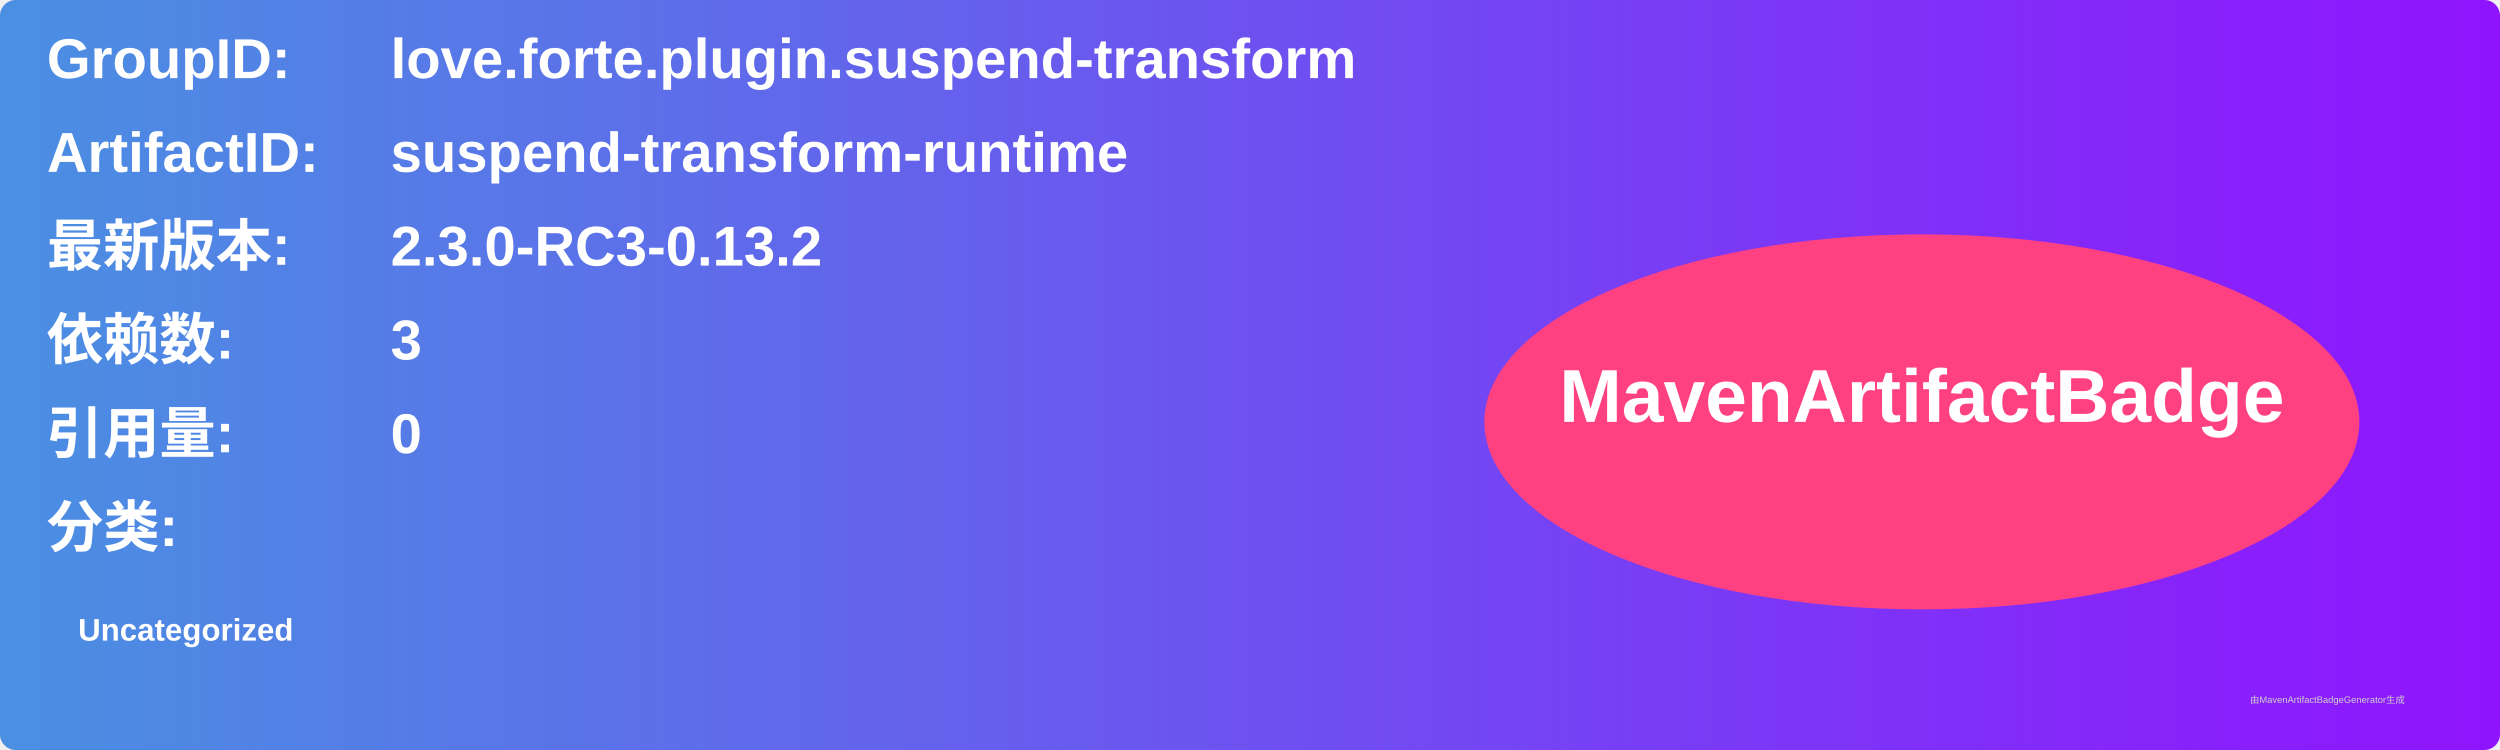
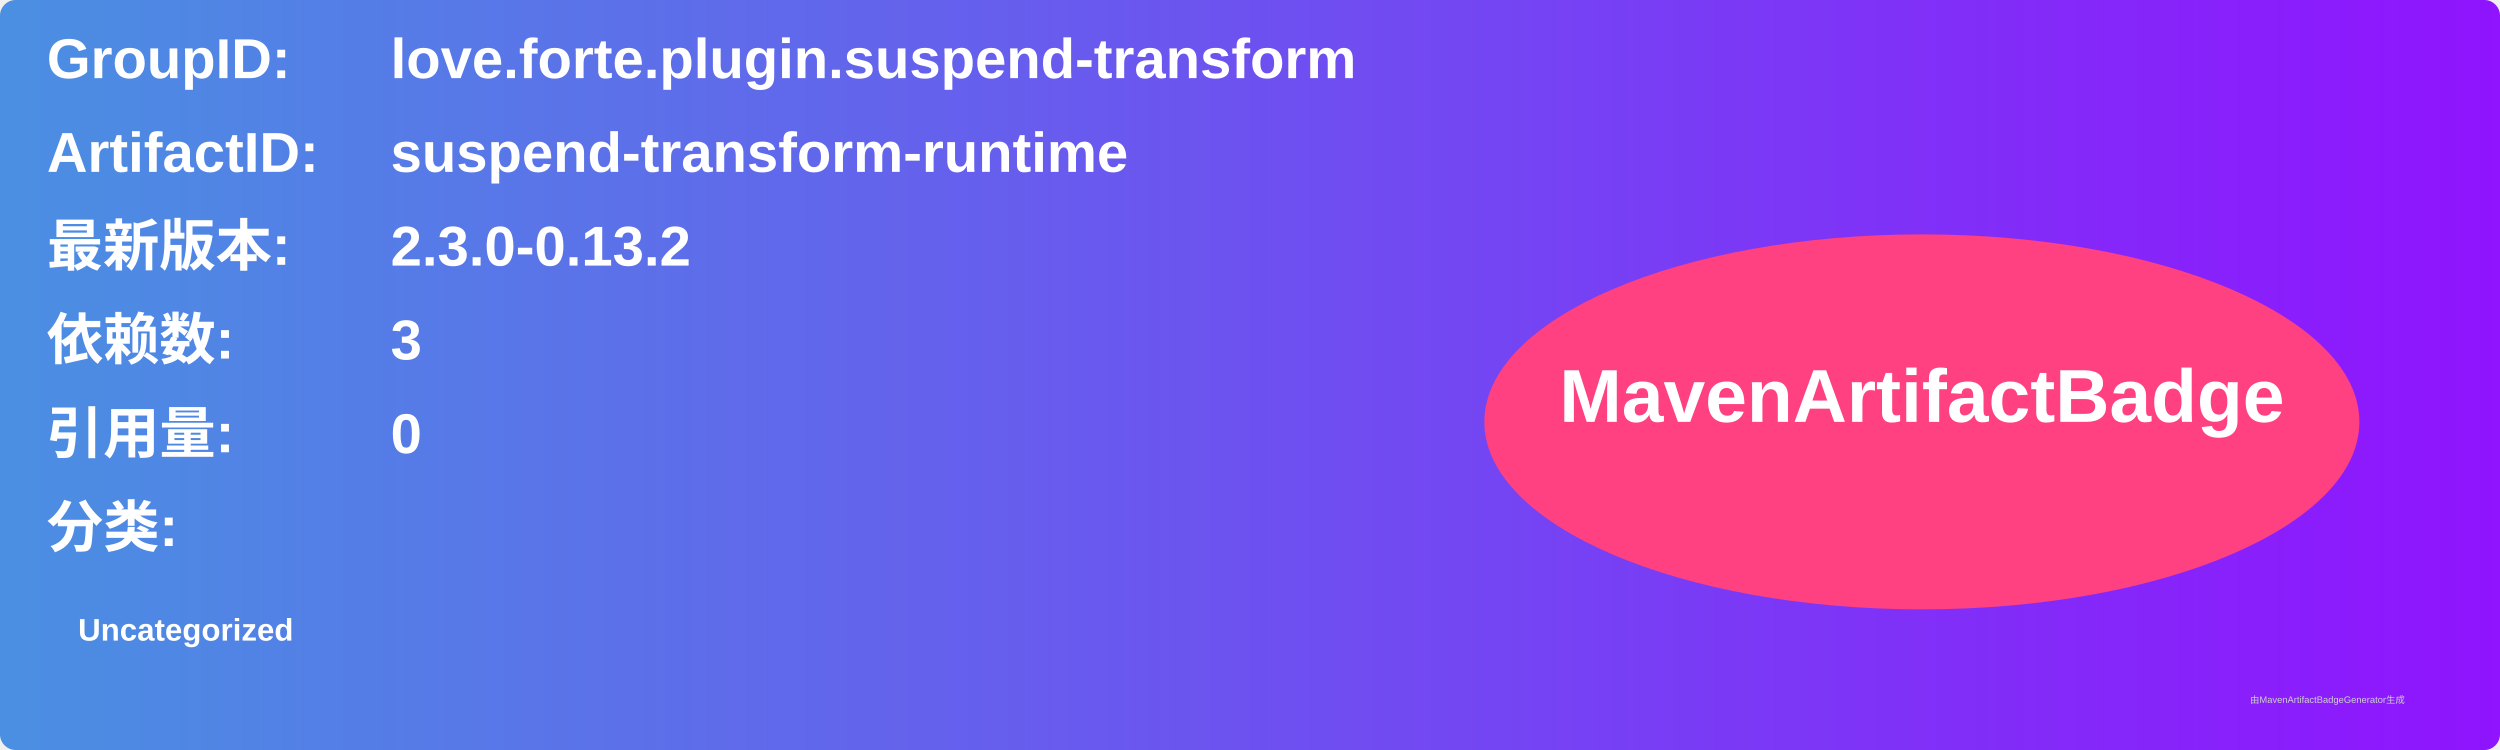
<svg xmlns="http://www.w3.org/2000/svg" width="800" height="240" viewBox="0 0 800 240">
  <linearGradient id="grad" x1="0%" y1="0%" x2="100%" y2="0%">
    <stop offset="0%" stop-color="#4a90e2" />
    <stop offset="100%" stop-color="#9013fe" />
  </linearGradient>
  <rect width="100%" height="100%" rx="5" ry="5" fill="url(#grad)" />
  <g transform="translate(15, 15)">
    <text x="0" y="10" font-family="Arial" font-size="18" fill="white" font-weight="bold" width="260">GroupID:</text>
    <text x="110" y="10" font-family="Arial" font-size="18" fill="white" font-weight="bold" width="460">love.forte.plugin.suspend-transform</text>
    <text x="0" y="40" font-family="Arial" font-size="18" fill="white" font-weight="bold" width="260">ArtifactID:</text>
    <text x="110" y="40" font-family="Arial" font-size="18" fill="white" font-weight="bold" width="460">suspend-transform-runtime</text>
    <text x="0" y="70" font-family="Arial" font-size="18" fill="white" font-weight="bold">最新版本:</text>
    <text x="110" y="70" font-family="Arial" font-size="18" fill="white" font-weight="bold">
-       <tspan font-weight="bold">2.3.0-RC3-0.13.2</tspan>
+       <tspan font-weight="bold">2.3.0-0.13.2</tspan>
    </text>
    <text x="0" y="100" font-family="Arial" font-size="18" fill="white" font-weight="bold">依赖数: </text>
    <text x="110" y="100" font-family="Arial" font-size="18" fill="white">
      <tspan font-weight="bold">3</tspan>
    </text>
    <text x="0" y="130" font-family="Arial" font-size="18" fill="white" font-weight="bold">引用量: </text>
    <text x="110" y="130" font-family="Arial" font-size="18" fill="white">
      <tspan font-weight="bold">0</tspan>
    </text>
    <text x="0" y="160" font-family="Arial" font-size="18" fill="white" font-weight="bold">分类:</text>
    <text x="10" y="190" font-family="Arial" font-size="10" fill="white">
      <tspan font-weight="bold">Uncategorized</tspan>
    </text>
    <ellipse cx="600" cy="120" rx="140" ry="60" fill="#ff4081" />
    <text x="600" y="120" text-anchor="middle" font-family="Arial" font-size="24" fill="white" font-weight="bold">MavenArtifactBadge</text>
  </g>
  <text x="720" y="225" font-family="Arial" font-size="3" fill="#d0d0d0">由MavenArtifactBadgeGenerator生成</text>
</svg>
